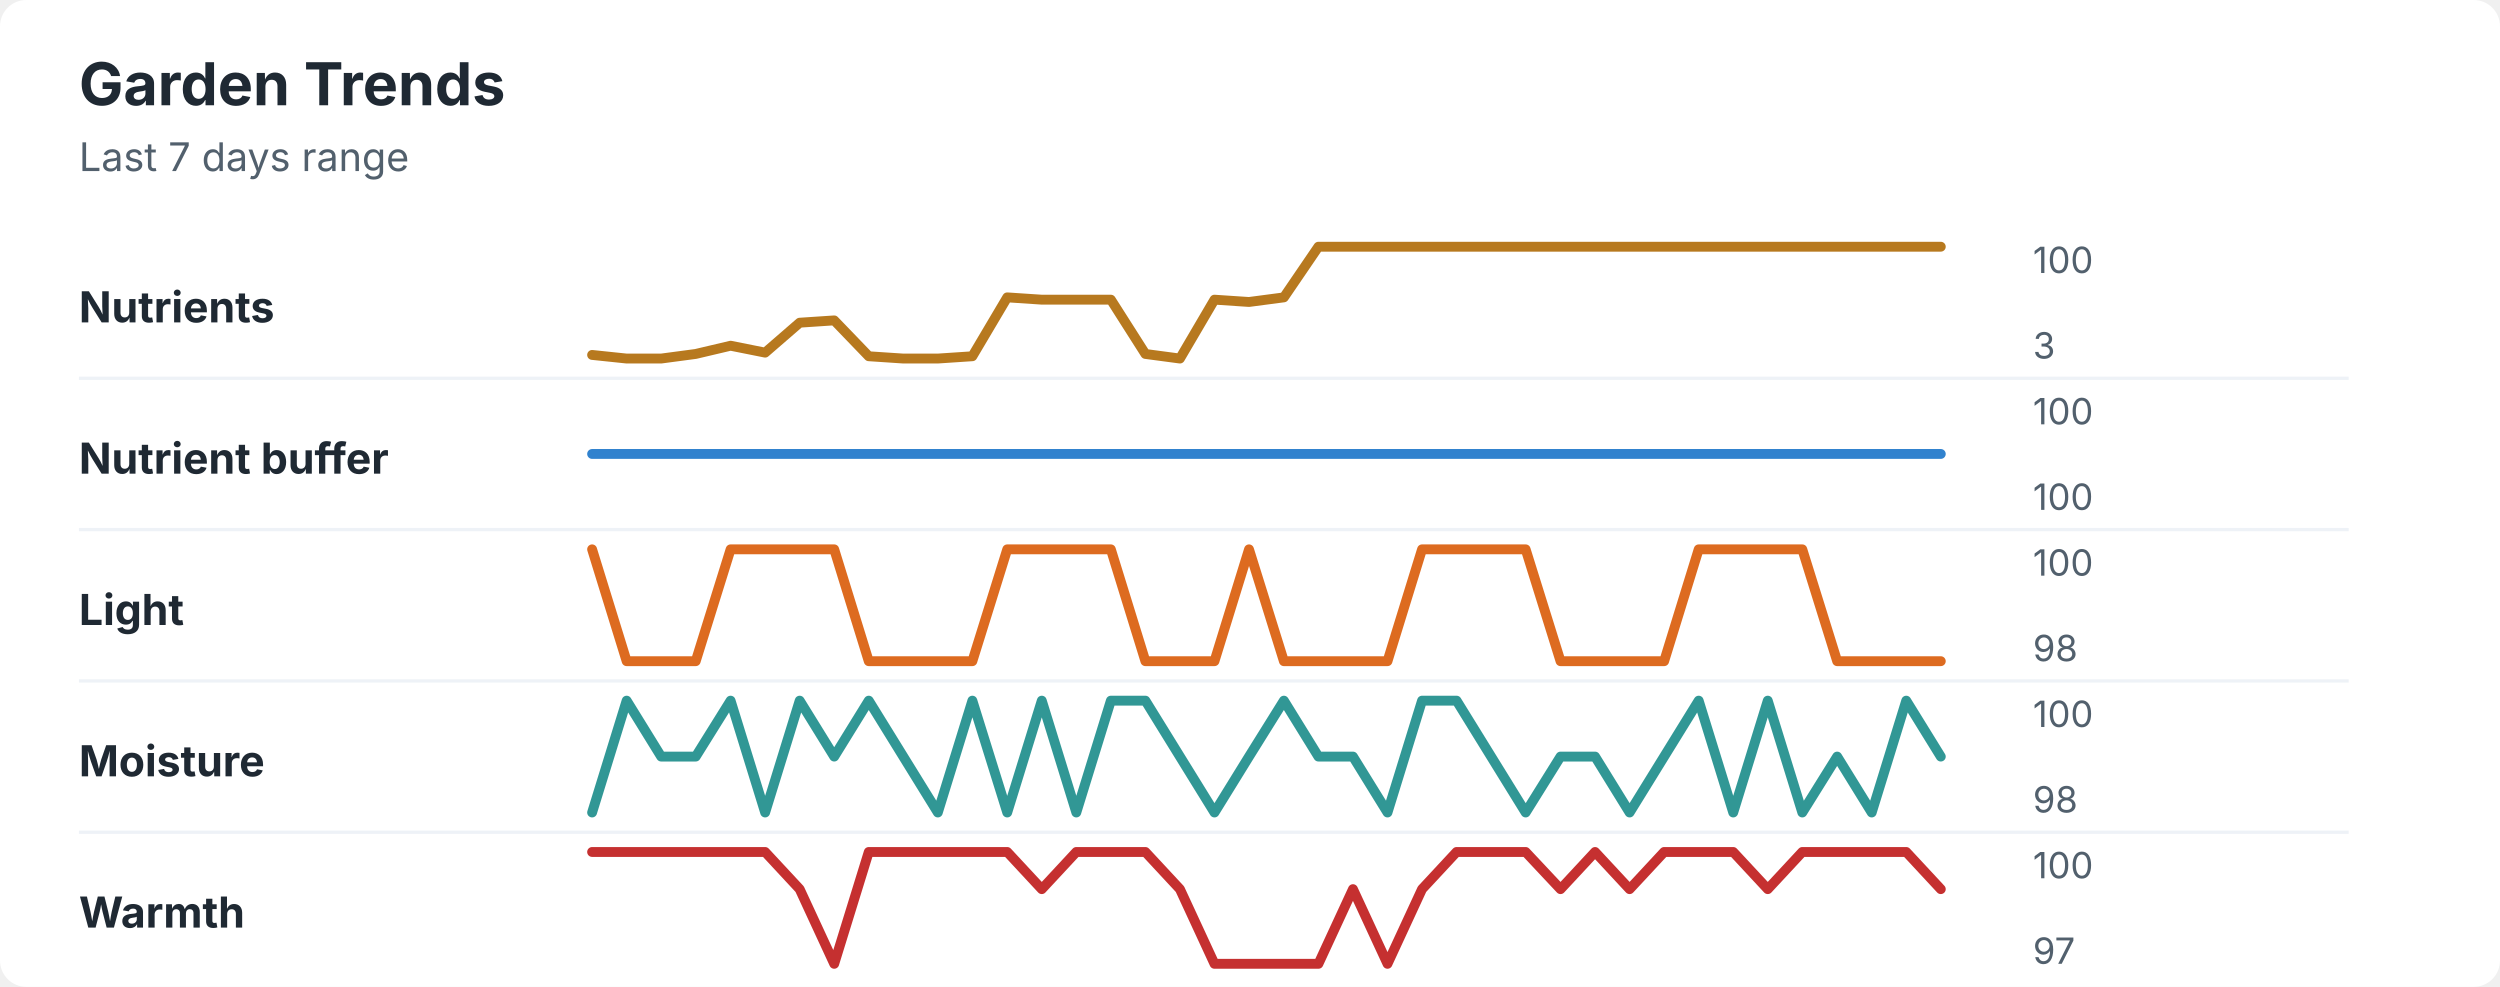
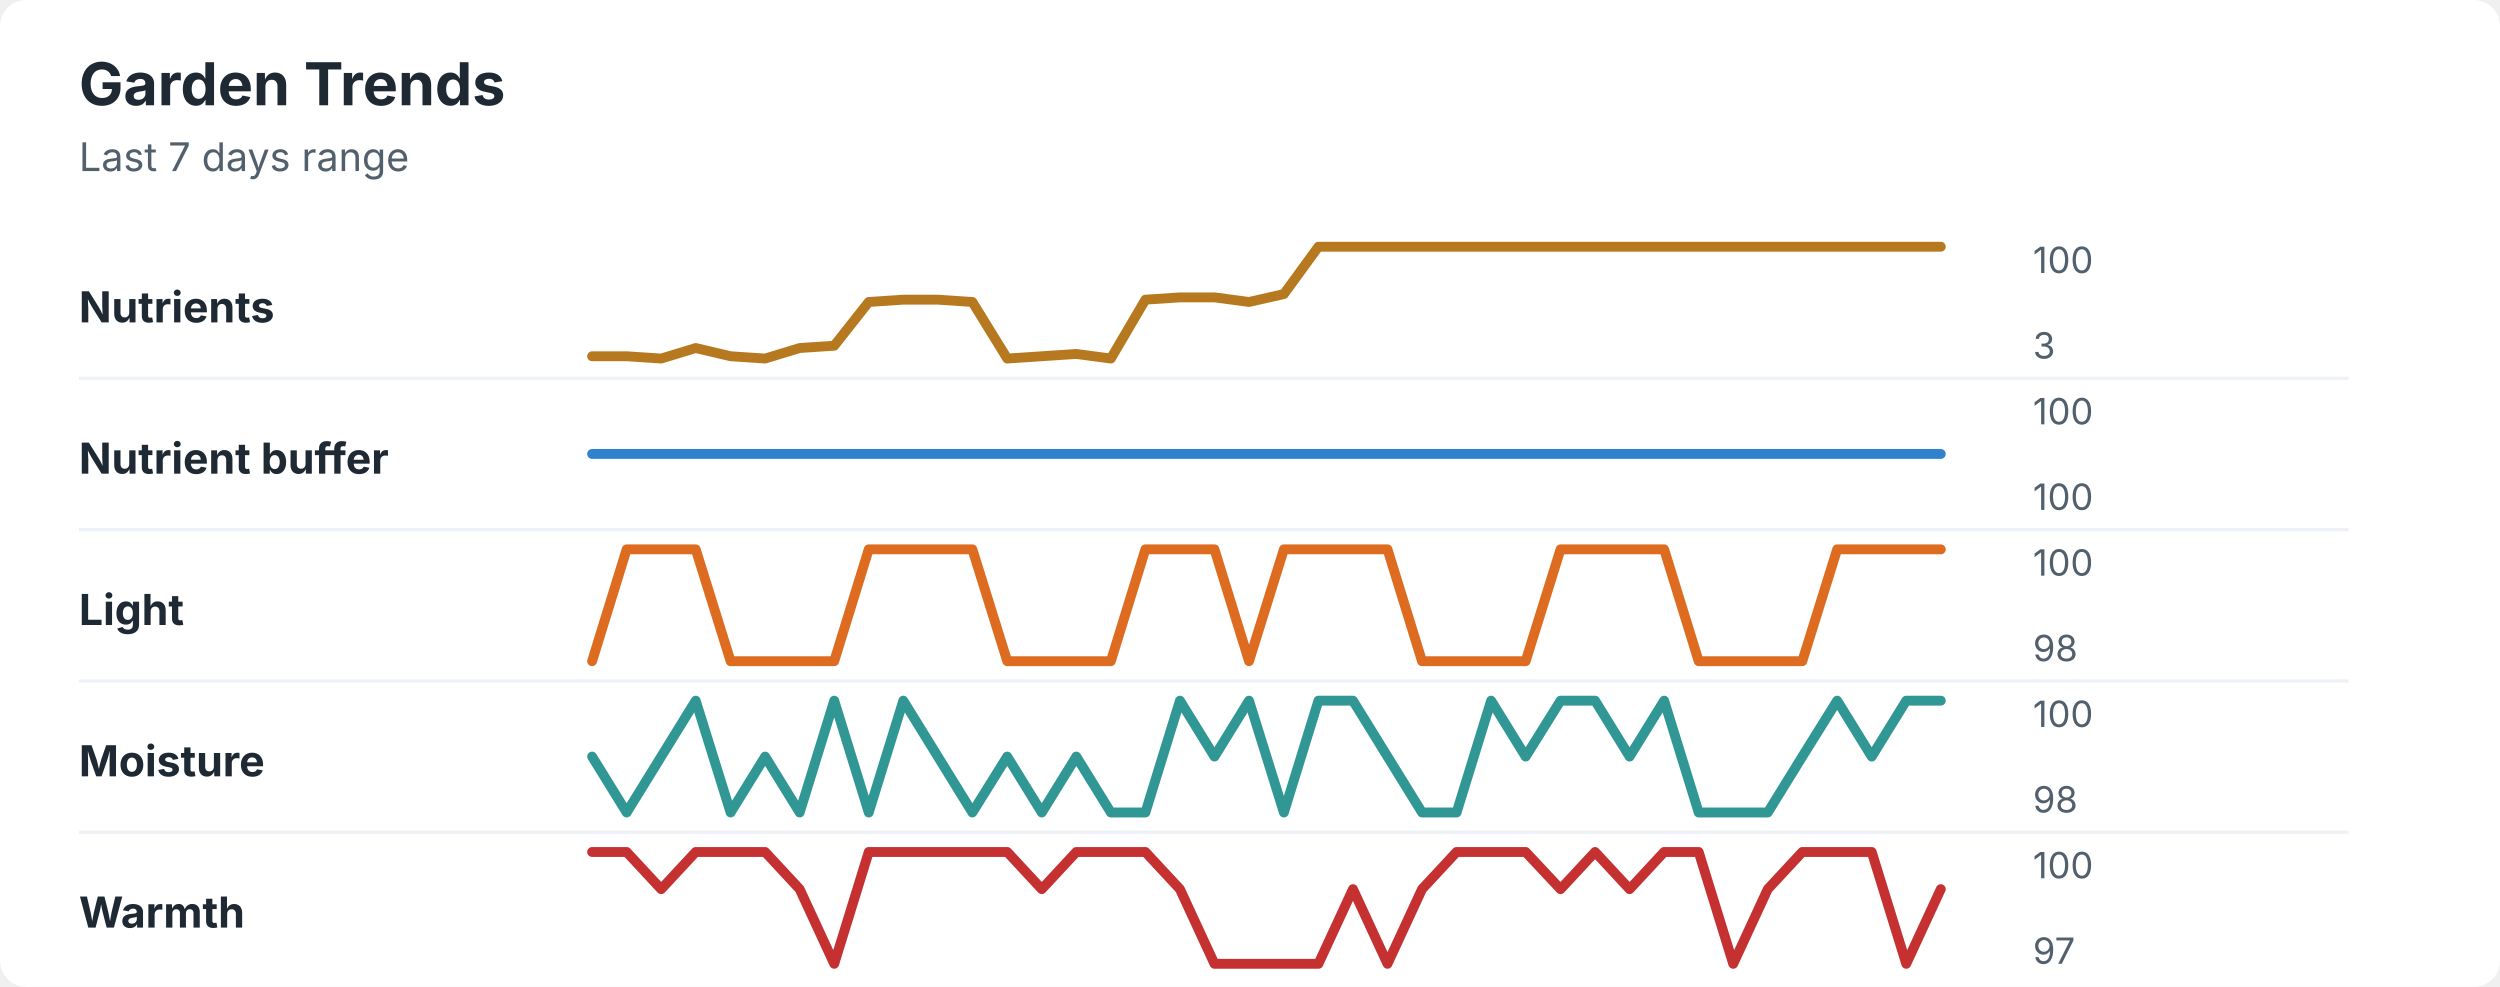
<svg xmlns="http://www.w3.org/2000/svg" width="760" height="300" viewBox="0 0 760 300" role="img" aria-labelledby="title desc">
  <rect width="760" height="300" rx="8" fill="#ffffff" />
  <style>
    text { font-family: -apple-system, BlinkMacSystemFont, "Segoe UI", sans-serif; }
    .title { font-size: 18px; font-weight: 700; fill: #1f2933; }
    .subtitle { font-size: 12px; fill: #52606d; }
    .label { font-size: 13px; font-weight: 650; fill: #1f2933; }
    .axis-value { font-size: 11px; fill: #52606d; }
    .separator { stroke: #eef2f7; stroke-width: 1; }
  </style>
  <text x="24" y="32" class="title">Garden Trends</text>
  <text x="24" y="52" class="subtitle">Last 7 days range</text>
  <text x="24" y="98" class="label">Nutrients</text>
-   <polyline points="180.0,107.9 190.5,109.0 201.0,109.0 211.5,107.6 222.1,105.1 232.6,107.2 243.1,98.1 253.6,97.4 264.1,108.3 274.6,109.0 285.1,109.0 295.6,108.3 306.2,90.4 316.7,91.1 327.2,91.1 337.7,91.1 348.2,107.6 358.7,109.0 369.2,91.1 379.7,91.8 390.3,90.4 400.8,75.0 411.3,75.0 421.8,75.0 432.3,75.0 442.8,75.0 453.3,75.0 463.8,75.0 474.4,75.0 484.9,75.0 495.4,75.0 505.9,75.0 516.4,75.0 526.9,75.0 537.4,75.0 547.9,75.0 558.5,75.0 569.0,75.0 579.5,75.0 590.0,75.0 " fill="none" stroke="#b7791f" stroke-width="3" stroke-linecap="round" stroke-linejoin="round" />
+   <polyline points="180.0,108.3 190.5,108.3 201.0,109.0 211.5,105.8 222.1,108.3 232.6,109.0 243.1,105.8 253.6,105.1 264.1,91.8 274.6,91.1 285.1,91.1 295.6,91.8 306.2,109.0 316.7,108.3 327.2,107.6 337.7,109.0 348.2,91.1 358.7,90.4 369.2,90.4 379.7,91.8 390.3,89.4 400.8,75.0 411.3,75.0 421.8,75.0 432.3,75.0 442.8,75.0 453.3,75.0 463.8,75.0 474.4,75.0 484.9,75.0 495.4,75.0 505.9,75.0 516.4,75.0 526.9,75.0 537.4,75.0 547.9,75.0 558.5,75.0 569.0,75.0 579.5,75.0 590.0,75.0 " fill="none" stroke="#b7791f" stroke-width="3" stroke-linecap="round" stroke-linejoin="round" />
  <text x="618" y="83" class="axis-value">100</text>
  <text x="618" y="109" class="axis-value">3</text>
  <line x1="24" y1="115.0" x2="714" y2="115.0" class="separator" />
  <text x="24" y="144" class="label">Nutrient buffer</text>
  <polyline points="180.0,138.0 190.5,138.0 201.0,138.0 211.5,138.0 222.1,138.0 232.6,138.0 243.1,138.0 253.6,138.0 264.1,138.0 274.6,138.0 285.1,138.0 295.6,138.0 306.2,138.0 316.7,138.0 327.2,138.0 337.7,138.0 348.2,138.0 358.7,138.0 369.2,138.0 379.7,138.0 390.3,138.0 400.8,138.0 411.3,138.0 421.8,138.0 432.3,138.0 442.8,138.0 453.3,138.0 463.8,138.0 474.4,138.0 484.9,138.0 495.4,138.0 505.9,138.0 516.4,138.0 526.9,138.0 537.4,138.0 547.9,138.0 558.5,138.0 569.0,138.0 579.5,138.0 590.0,138.0 " fill="none" stroke="#3182ce" stroke-width="3" stroke-linecap="round" stroke-linejoin="round" />
  <text x="618" y="129" class="axis-value">100</text>
  <text x="618" y="155" class="axis-value">100</text>
  <line x1="24" y1="161.0" x2="714" y2="161.0" class="separator" />
  <text x="24" y="190" class="label">Light</text>
-   <polyline points="180.0,167.0 190.5,201.0 201.0,201.0 211.5,201.0 222.1,167.0 232.6,167.0 243.1,167.0 253.6,167.0 264.1,201.0 274.6,201.0 285.1,201.0 295.6,201.0 306.2,167.0 316.7,167.0 327.2,167.0 337.7,167.0 348.2,201.0 358.7,201.0 369.2,201.0 379.7,167.0 390.3,201.0 400.8,201.0 411.3,201.0 421.8,201.0 432.3,167.0 442.8,167.0 453.3,167.0 463.8,167.0 474.4,201.0 484.9,201.0 495.4,201.0 505.9,201.0 516.4,167.0 526.9,167.0 537.4,167.0 547.9,167.0 558.5,201.0 569.0,201.0 579.5,201.0 590.0,201.0 " fill="none" stroke="#dd6b20" stroke-width="3" stroke-linecap="round" stroke-linejoin="round" />
+   <polyline points="180.0,201.0 190.5,167.0 201.0,167.0 211.5,167.0 222.1,201.0 232.6,201.0 243.1,201.0 253.6,201.0 264.1,167.0 274.6,167.0 285.1,167.0 295.6,167.0 306.2,201.0 316.7,201.0 327.2,201.0 337.7,201.0 348.2,167.0 358.7,167.0 369.2,167.0 379.7,201.0 390.3,167.0 400.8,167.0 411.3,167.0 421.8,167.0 432.3,201.0 442.8,201.0 453.3,201.0 463.8,201.0 474.4,167.0 484.9,167.0 495.4,167.0 505.9,167.0 516.4,201.0 526.9,201.0 537.4,201.0 547.9,201.0 558.5,167.0 569.0,167.0 579.5,167.0 590.0,167.0 " fill="none" stroke="#dd6b20" stroke-width="3" stroke-linecap="round" stroke-linejoin="round" />
  <text x="618" y="175" class="axis-value">100</text>
  <text x="618" y="201" class="axis-value">98</text>
  <line x1="24" y1="207.0" x2="714" y2="207.0" class="separator" />
  <text x="24" y="236" class="label">Moisture</text>
-   <polyline points="180.0,247.0 190.5,213.0 201.0,230.0 211.5,230.0 222.1,213.0 232.6,247.0 243.1,213.0 253.6,230.0 264.1,213.0 274.6,230.0 285.1,247.0 295.6,213.0 306.2,247.0 316.7,213.0 327.2,247.0 337.7,213.0 348.2,213.0 358.7,230.0 369.2,247.0 379.7,230.0 390.3,213.0 400.8,230.0 411.3,230.0 421.8,247.0 432.3,213.0 442.8,213.0 453.3,230.0 463.8,247.0 474.4,230.0 484.9,230.0 495.4,247.0 505.9,230.0 516.4,213.0 526.9,247.0 537.4,213.0 547.9,247.0 558.5,230.0 569.0,247.0 579.5,213.0 590.0,230.0 " fill="none" stroke="#319795" stroke-width="3" stroke-linecap="round" stroke-linejoin="round" />
+   <polyline points="180.0,230.0 190.5,247.0 201.0,230.0 211.5,213.0 222.1,247.0 232.6,230.0 243.1,247.0 253.6,213.0 264.1,247.0 274.6,213.0 285.1,230.0 295.6,247.0 306.2,230.0 316.7,247.0 327.2,230.0 337.7,247.0 348.2,247.0 358.7,213.0 369.2,230.0 379.7,213.0 390.3,247.0 400.8,213.0 411.3,213.0 421.8,230.0 432.3,247.0 442.8,247.0 453.3,213.0 463.8,230.0 474.4,213.0 484.9,213.0 495.4,230.0 505.9,213.0 516.4,247.0 526.9,247.0 537.4,247.0 547.9,230.0 558.5,213.0 569.0,230.0 579.5,213.0 590.0,213.0 " fill="none" stroke="#319795" stroke-width="3" stroke-linecap="round" stroke-linejoin="round" />
  <text x="618" y="221" class="axis-value">100</text>
  <text x="618" y="247" class="axis-value">98</text>
  <line x1="24" y1="253.0" x2="714" y2="253.0" class="separator" />
  <text x="24" y="282" class="label">Warmth</text>
-   <polyline points="180.0,259.0 190.5,259.0 201.0,259.0 211.5,259.0 222.1,259.0 232.6,259.0 243.1,270.3 253.6,293.0 264.1,259.0 274.6,259.0 285.1,259.0 295.6,259.0 306.2,259.0 316.7,270.3 327.2,259.0 337.7,259.0 348.2,259.0 358.7,270.3 369.2,293.0 379.7,293.0 390.3,293.0 400.8,293.0 411.3,270.3 421.8,293.0 432.3,270.3 442.8,259.0 453.3,259.0 463.8,259.0 474.4,270.3 484.9,259.0 495.4,270.3 505.9,259.0 516.4,259.0 526.9,259.0 537.4,270.3 547.9,259.0 558.5,259.0 569.0,259.0 579.5,259.0 590.0,270.3 " fill="none" stroke="#c53030" stroke-width="3" stroke-linecap="round" stroke-linejoin="round" />
+   <polyline points="180.0,259.0 190.5,259.0 201.0,270.3 211.5,259.0 222.1,259.0 232.6,259.0 243.1,270.3 253.6,293.0 264.1,259.0 274.6,259.0 285.1,259.0 295.6,259.0 306.2,259.0 316.7,270.3 327.2,259.0 337.7,259.0 348.2,259.0 358.7,270.3 369.2,293.0 379.7,293.0 390.3,293.0 400.8,293.0 411.3,270.3 421.8,293.0 432.3,270.3 442.8,259.0 453.3,259.0 463.8,259.0 474.4,270.3 484.9,259.0 495.4,270.3 505.9,259.0 516.4,259.0 526.9,293.0 537.4,270.3 547.9,259.0 558.5,259.0 569.0,259.0 579.5,293.0 590.0,270.3 " fill="none" stroke="#c53030" stroke-width="3" stroke-linecap="round" stroke-linejoin="round" />
  <text x="618" y="267" class="axis-value">100</text>
  <text x="618" y="293" class="axis-value">97</text>
</svg>
